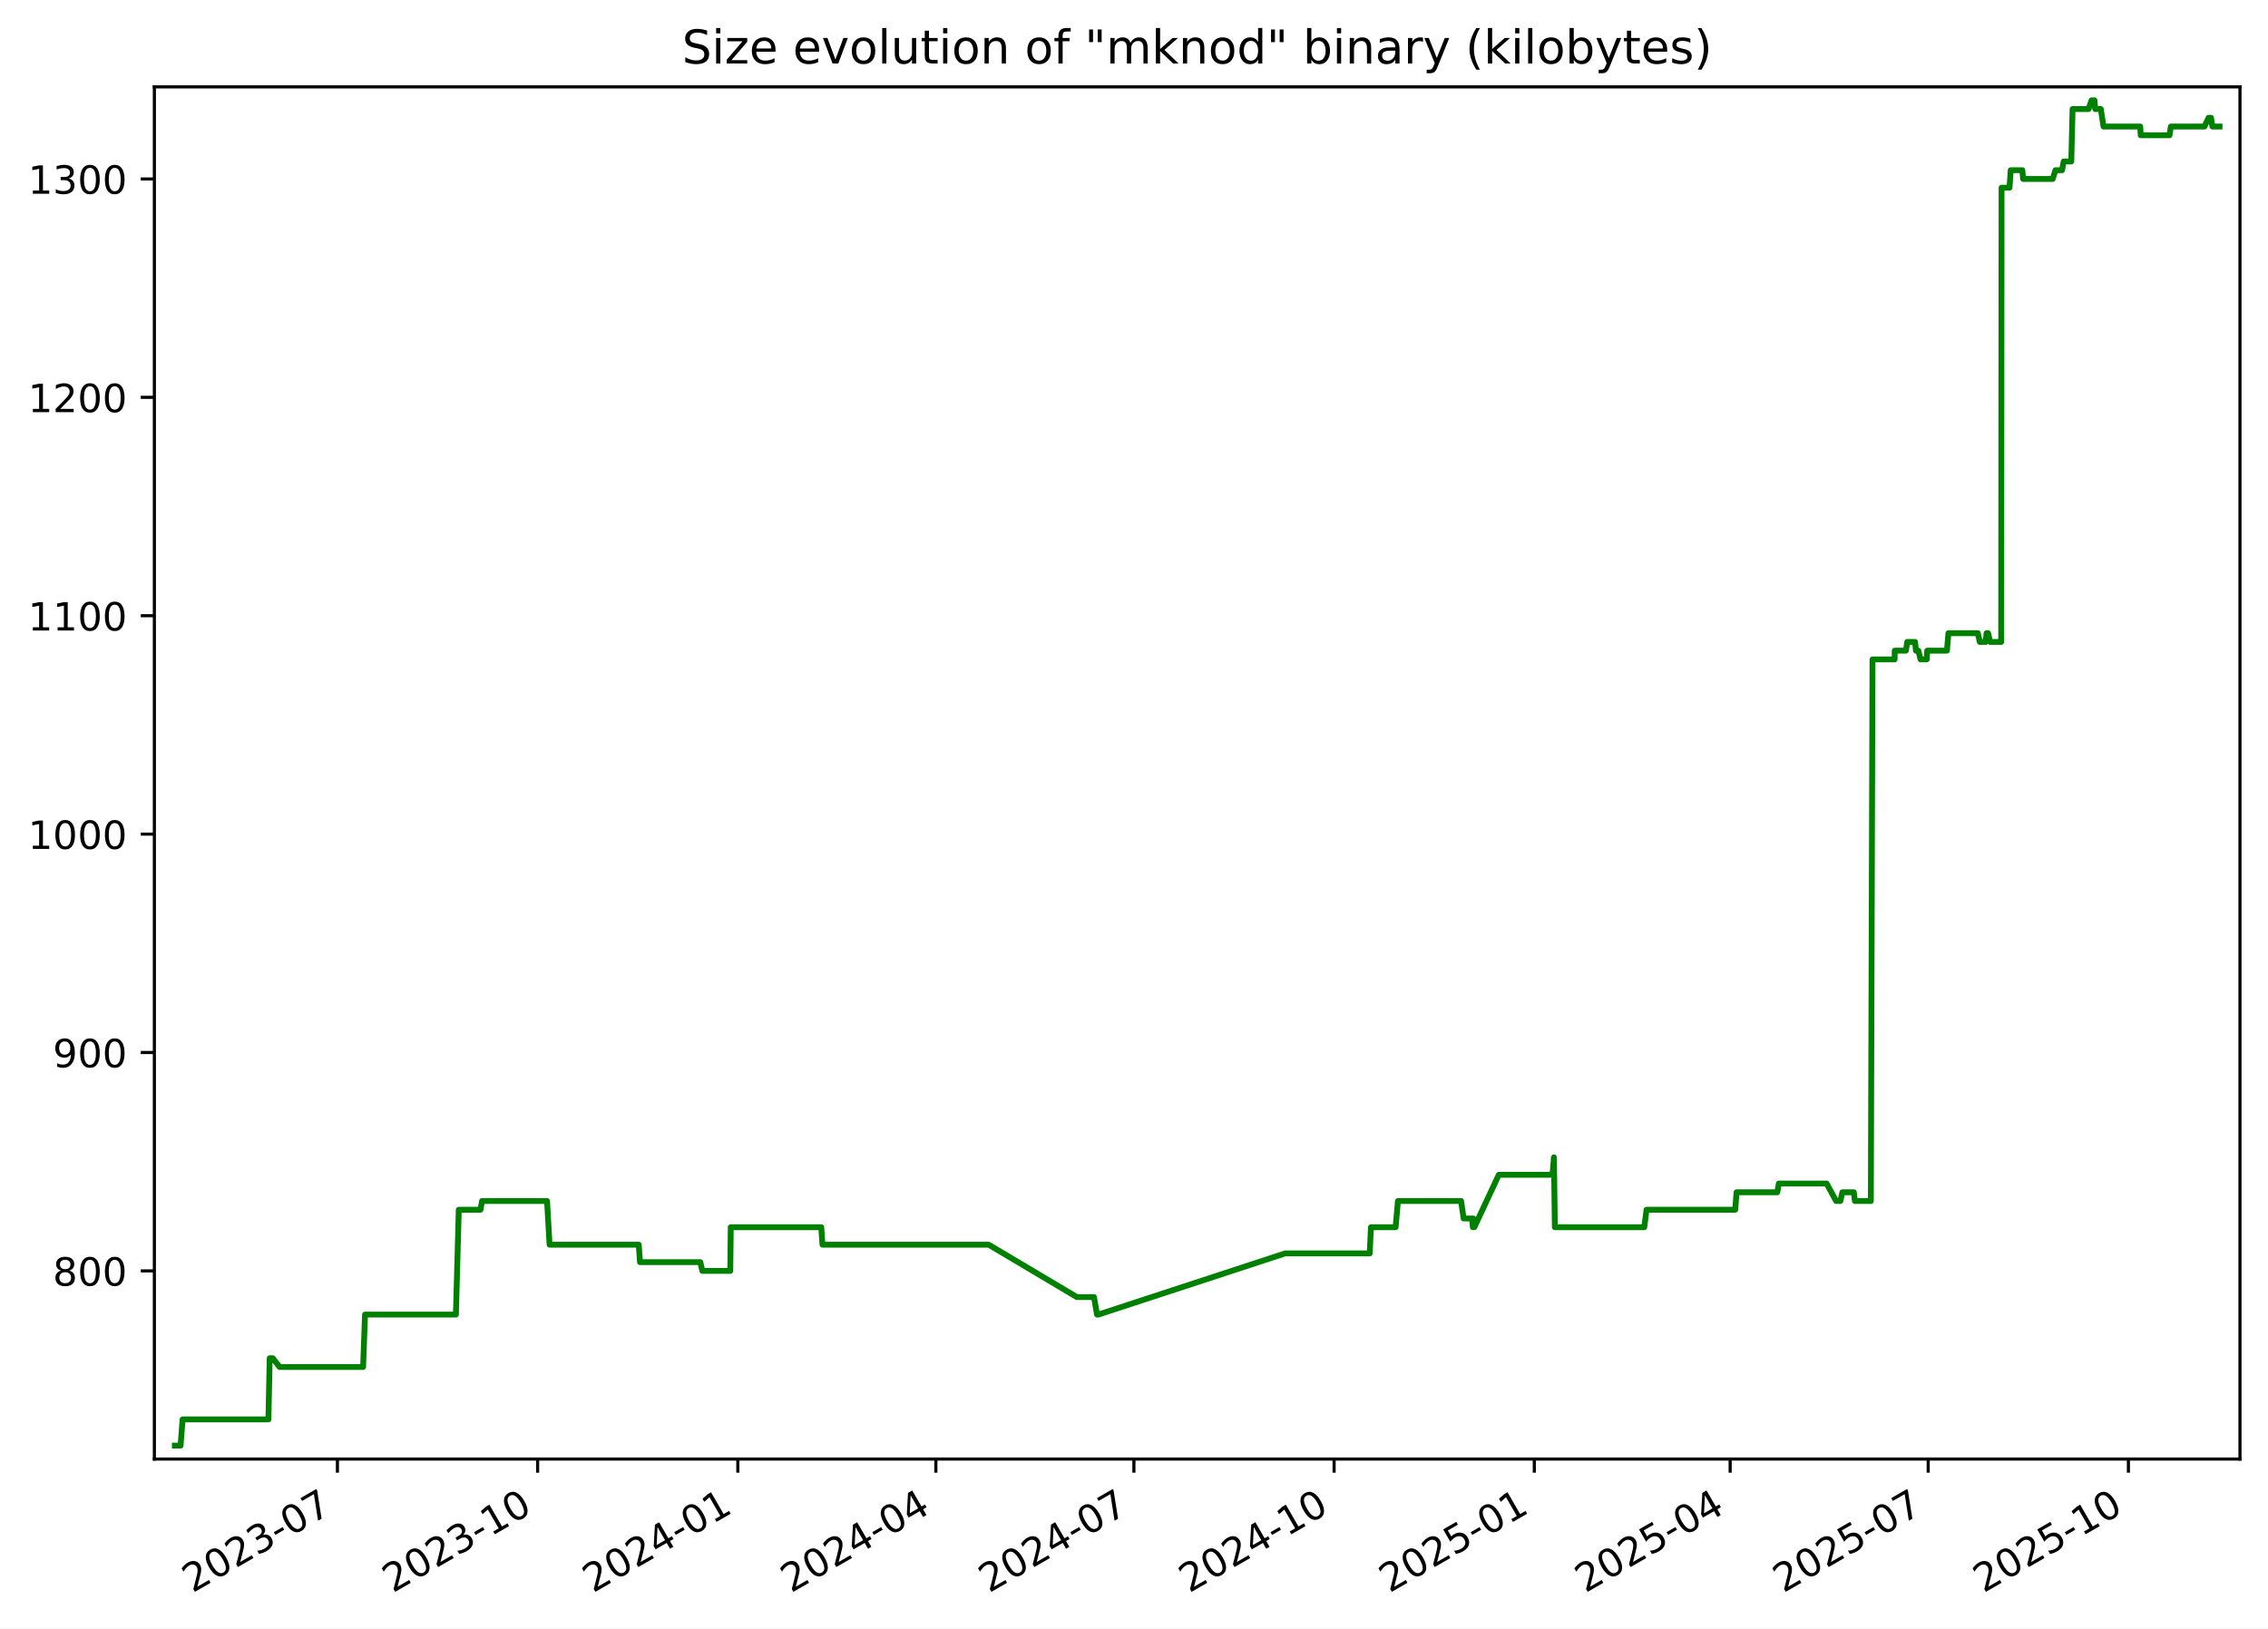
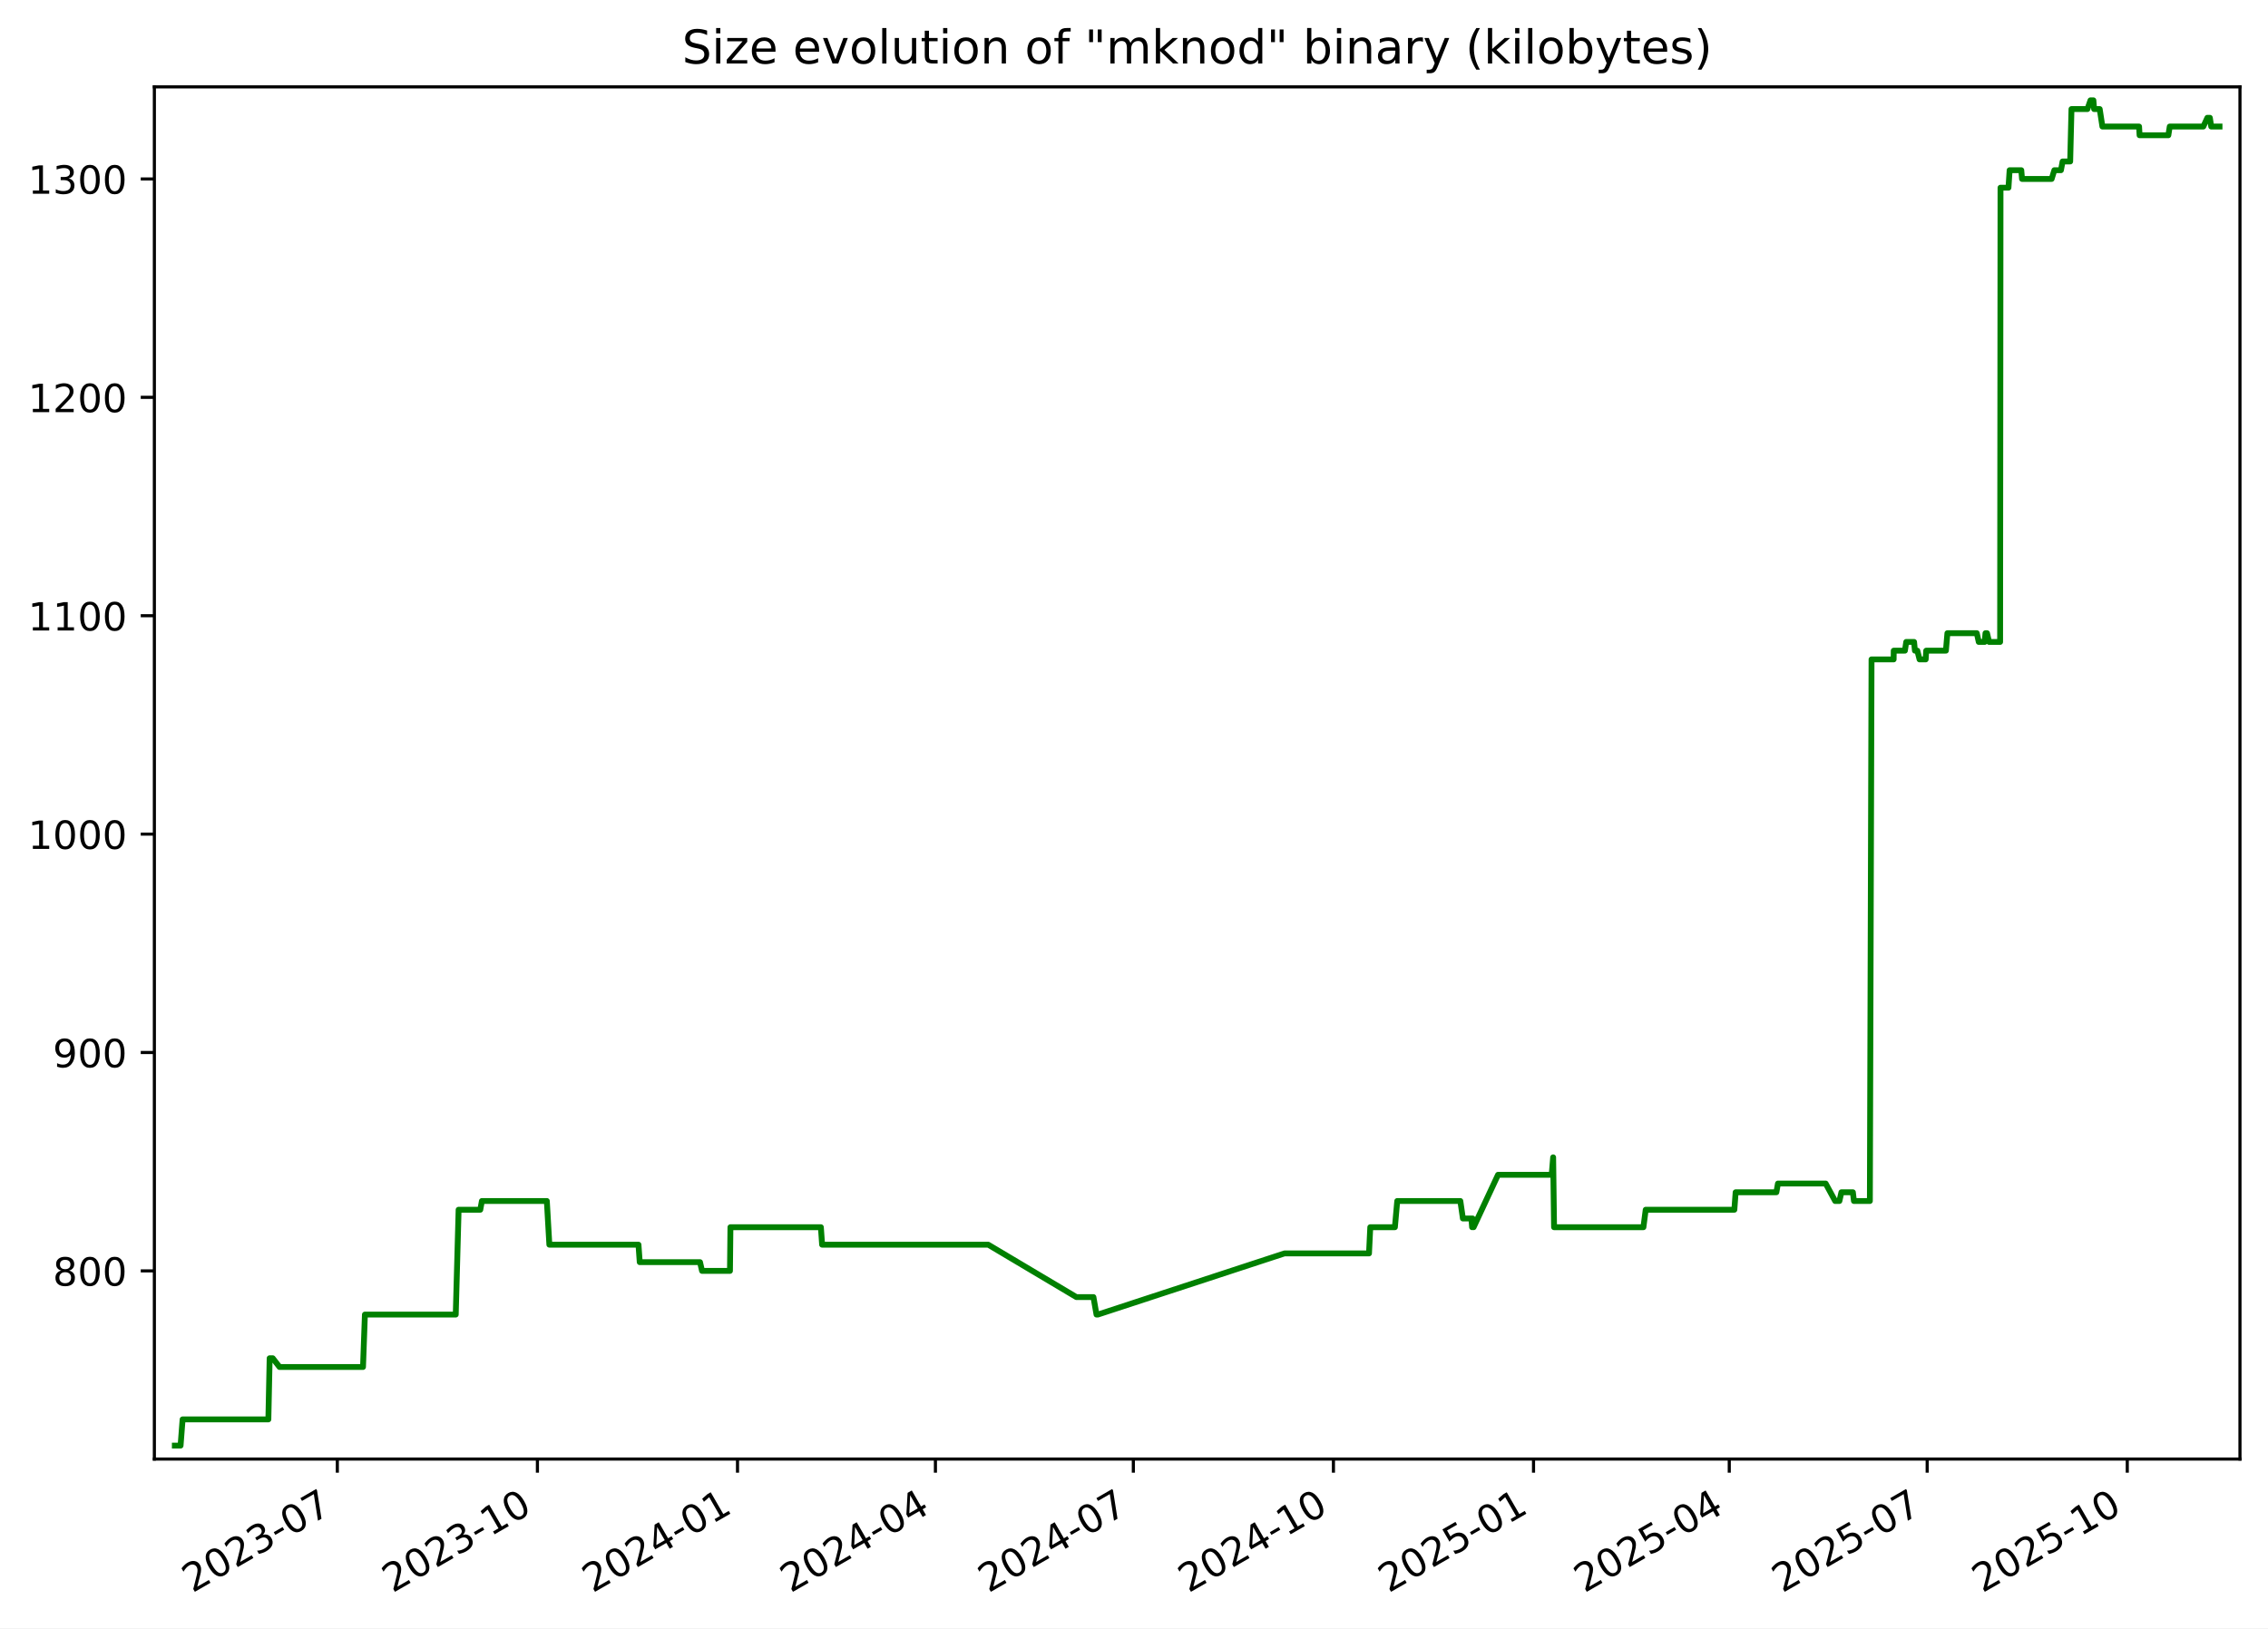
<svg xmlns="http://www.w3.org/2000/svg" xmlns:xlink="http://www.w3.org/1999/xlink" width="582.53pt" height="418.303pt" viewBox="0 0 582.53 418.303" version="1.1">
  <defs>
    <style type="text/css">*{stroke-linejoin: round; stroke-linecap: butt}</style>
  </defs>
  <g id="figure_1">
    <g id="patch_1">
      <path d="M -0 418.303  L 582.53 418.303  L 582.53 0  L -0 0  z " style="fill: #ffffff" />
    </g>
    <g id="axes_1">
      <g id="patch_2">
        <path d="M 39.65 374.83  L 575.33 374.83  L 575.33 22.318  L 39.65 22.318  z " style="fill: #ffffff" />
      </g>
      <g id="matplotlib.axis_1">
        <g id="xtick_1">
          <g id="line2d_1">
            <defs>
-               <path id="mb0de48430e" d="M 0 0  L 0 3.5  " style="stroke: #000000; stroke-width: 0.8" />
+               <path id="mf48a7e067b" d="M 0 0  L 0 3.5  " style="stroke: #000000; stroke-width: 0.8" />
            </defs>
            <g>
-               <use xlink:href="#mb0de48430e" x="86.666" y="374.83" style="stroke: #000000; stroke-width: 0.8" />
+               <use xlink:href="#mf48a7e067b" x="86.642" y="374.83" style="stroke: #000000; stroke-width: 0.8" />
            </g>
          </g>
          <g id="text_1">
-             <g transform="translate(49.44128 409.302) rotate(-30) scale(0.1 -0.1)">
+             <g transform="translate(49.41719 409.302) rotate(-30) scale(0.1 -0.1)">
              <defs>
                <path id="DejaVuSans-32" d="M 1228 531  L 3431 531  L 3431 0  L 469 0  L 469 531  Q 828 903 1448 1529  Q 2069 2156 2228 2338  Q 2531 2678 2651 2914  Q 2772 3150 2772 3378  Q 2772 3750 2511 3984  Q 2250 4219 1831 4219  Q 1534 4219 1204 4116  Q 875 4013 500 3803  L 500 4441  Q 881 4594 1212 4672  Q 1544 4750 1819 4750  Q 2544 4750 2975 4387  Q 3406 4025 3406 3419  Q 3406 3131 3298 2873  Q 3191 2616 2906 2266  Q 2828 2175 2409 1742  Q 1991 1309 1228 531  z " transform="scale(0.015625)" />
                <path id="DejaVuSans-30" d="M 2034 4250  Q 1547 4250 1301 3770  Q 1056 3291 1056 2328  Q 1056 1369 1301 889  Q 1547 409 2034 409  Q 2525 409 2770 889  Q 3016 1369 3016 2328  Q 3016 3291 2770 3770  Q 2525 4250 2034 4250  z M 2034 4750  Q 2819 4750 3233 4129  Q 3647 3509 3647 2328  Q 3647 1150 3233 529  Q 2819 -91 2034 -91  Q 1250 -91 836 529  Q 422 1150 422 2328  Q 422 3509 836 4129  Q 1250 4750 2034 4750  z " transform="scale(0.015625)" />
                <path id="DejaVuSans-33" d="M 2597 2516  Q 3050 2419 3304 2112  Q 3559 1806 3559 1356  Q 3559 666 3084 287  Q 2609 -91 1734 -91  Q 1441 -91 1130 -33  Q 819 25 488 141  L 488 750  Q 750 597 1062 519  Q 1375 441 1716 441  Q 2309 441 2620 675  Q 2931 909 2931 1356  Q 2931 1769 2642 2001  Q 2353 2234 1838 2234  L 1294 2234  L 1294 2753  L 1863 2753  Q 2328 2753 2575 2939  Q 2822 3125 2822 3475  Q 2822 3834 2567 4026  Q 2313 4219 1838 4219  Q 1578 4219 1281 4162  Q 984 4106 628 3988  L 628 4550  Q 988 4650 1302 4700  Q 1616 4750 1894 4750  Q 2613 4750 3031 4423  Q 3450 4097 3450 3541  Q 3450 3153 3228 2886  Q 3006 2619 2597 2516  z " transform="scale(0.015625)" />
                <path id="DejaVuSans-2d" d="M 313 2009  L 1997 2009  L 1997 1497  L 313 1497  L 313 2009  z " transform="scale(0.015625)" />
                <path id="DejaVuSans-37" d="M 525 4666  L 3525 4666  L 3525 4397  L 1831 0  L 1172 0  L 2766 4134  L 525 4134  L 525 4666  z " transform="scale(0.015625)" />
              </defs>
              <use xlink:href="#DejaVuSans-32" />
              <use xlink:href="#DejaVuSans-30" x="63.623" />
              <use xlink:href="#DejaVuSans-32" x="127.246" />
              <use xlink:href="#DejaVuSans-33" x="190.869" />
              <use xlink:href="#DejaVuSans-2d" x="254.492" />
              <use xlink:href="#DejaVuSans-30" x="290.576" />
              <use xlink:href="#DejaVuSans-37" x="354.199" />
            </g>
          </g>
        </g>
        <g id="xtick_2">
          <g id="line2d_2">
            <g>
-               <use xlink:href="#mb0de48430e" x="138.089" y="374.83" style="stroke: #000000; stroke-width: 0.8" />
+               <use xlink:href="#mf48a7e067b" x="138.035" y="374.83" style="stroke: #000000; stroke-width: 0.8" />
            </g>
          </g>
          <g id="text_2">
-             <g transform="translate(100.8638 409.302) rotate(-30) scale(0.1 -0.1)">
+             <g transform="translate(100.81 409.302) rotate(-30) scale(0.1 -0.1)">
              <defs>
                <path id="DejaVuSans-31" d="M 794 531  L 1825 531  L 1825 4091  L 703 3866  L 703 4441  L 1819 4666  L 2450 4666  L 2450 531  L 3481 531  L 3481 0  L 794 0  L 794 531  z " transform="scale(0.015625)" />
              </defs>
              <use xlink:href="#DejaVuSans-32" />
              <use xlink:href="#DejaVuSans-30" x="63.623" />
              <use xlink:href="#DejaVuSans-32" x="127.246" />
              <use xlink:href="#DejaVuSans-33" x="190.869" />
              <use xlink:href="#DejaVuSans-2d" x="254.492" />
              <use xlink:href="#DejaVuSans-31" x="290.576" />
              <use xlink:href="#DejaVuSans-30" x="354.199" />
            </g>
          </g>
        </g>
        <g id="xtick_3">
          <g id="line2d_3">
            <g>
-               <use xlink:href="#mb0de48430e" x="189.511" y="374.83" style="stroke: #000000; stroke-width: 0.8" />
+               <use xlink:href="#mf48a7e067b" x="189.428" y="374.83" style="stroke: #000000; stroke-width: 0.8" />
            </g>
          </g>
          <g id="text_3">
-             <g transform="translate(152.2863 409.302) rotate(-30) scale(0.1 -0.1)">
+             <g transform="translate(152.2029 409.302) rotate(-30) scale(0.1 -0.1)">
              <defs>
                <path id="DejaVuSans-34" d="M 2419 4116  L 825 1625  L 2419 1625  L 2419 4116  z M 2253 4666  L 3047 4666  L 3047 1625  L 3713 1625  L 3713 1100  L 3047 1100  L 3047 0  L 2419 0  L 2419 1100  L 313 1100  L 313 1709  L 2253 4666  z " transform="scale(0.015625)" />
              </defs>
              <use xlink:href="#DejaVuSans-32" />
              <use xlink:href="#DejaVuSans-30" x="63.623" />
              <use xlink:href="#DejaVuSans-32" x="127.246" />
              <use xlink:href="#DejaVuSans-34" x="190.869" />
              <use xlink:href="#DejaVuSans-2d" x="254.492" />
              <use xlink:href="#DejaVuSans-30" x="290.576" />
              <use xlink:href="#DejaVuSans-31" x="354.199" />
            </g>
          </g>
        </g>
        <g id="xtick_4">
          <g id="line2d_4">
            <g>
-               <use xlink:href="#mb0de48430e" x="240.375" y="374.83" style="stroke: #000000; stroke-width: 0.8" />
+               <use xlink:href="#mf48a7e067b" x="240.262" y="374.83" style="stroke: #000000; stroke-width: 0.8" />
            </g>
          </g>
          <g id="text_4">
-             <g transform="translate(203.1498 409.302) rotate(-30) scale(0.1 -0.1)">
+             <g transform="translate(203.0371 409.302) rotate(-30) scale(0.1 -0.1)">
              <use xlink:href="#DejaVuSans-32" />
              <use xlink:href="#DejaVuSans-30" x="63.623" />
              <use xlink:href="#DejaVuSans-32" x="127.246" />
              <use xlink:href="#DejaVuSans-34" x="190.869" />
              <use xlink:href="#DejaVuSans-2d" x="254.492" />
              <use xlink:href="#DejaVuSans-30" x="290.576" />
              <use xlink:href="#DejaVuSans-34" x="354.199" />
            </g>
          </g>
        </g>
        <g id="xtick_5">
          <g id="line2d_5">
            <g>
-               <use xlink:href="#mb0de48430e" x="291.238" y="374.83" style="stroke: #000000; stroke-width: 0.8" />
+               <use xlink:href="#mf48a7e067b" x="291.096" y="374.83" style="stroke: #000000; stroke-width: 0.8" />
            </g>
          </g>
          <g id="text_5">
-             <g transform="translate(254.0134 409.302) rotate(-30) scale(0.1 -0.1)">
+             <g transform="translate(253.8713 409.302) rotate(-30) scale(0.1 -0.1)">
              <use xlink:href="#DejaVuSans-32" />
              <use xlink:href="#DejaVuSans-30" x="63.623" />
              <use xlink:href="#DejaVuSans-32" x="127.246" />
              <use xlink:href="#DejaVuSans-34" x="190.869" />
              <use xlink:href="#DejaVuSans-2d" x="254.492" />
              <use xlink:href="#DejaVuSans-30" x="290.576" />
              <use xlink:href="#DejaVuSans-37" x="354.199" />
            </g>
          </g>
        </g>
        <g id="xtick_6">
          <g id="line2d_6">
            <g>
-               <use xlink:href="#mb0de48430e" x="342.661" y="374.83" style="stroke: #000000; stroke-width: 0.8" />
+               <use xlink:href="#mf48a7e067b" x="342.489" y="374.83" style="stroke: #000000; stroke-width: 0.8" />
            </g>
          </g>
          <g id="text_6">
-             <g transform="translate(305.4359 409.302) rotate(-30) scale(0.1 -0.1)">
+             <g transform="translate(305.2642 409.302) rotate(-30) scale(0.1 -0.1)">
              <use xlink:href="#DejaVuSans-32" />
              <use xlink:href="#DejaVuSans-30" x="63.623" />
              <use xlink:href="#DejaVuSans-32" x="127.246" />
              <use xlink:href="#DejaVuSans-34" x="190.869" />
              <use xlink:href="#DejaVuSans-2d" x="254.492" />
              <use xlink:href="#DejaVuSans-31" x="290.576" />
              <use xlink:href="#DejaVuSans-30" x="354.199" />
            </g>
          </g>
        </g>
        <g id="xtick_7">
          <g id="line2d_7">
            <g>
-               <use xlink:href="#mb0de48430e" x="394.083" y="374.83" style="stroke: #000000; stroke-width: 0.8" />
+               <use xlink:href="#mf48a7e067b" x="393.882" y="374.83" style="stroke: #000000; stroke-width: 0.8" />
            </g>
          </g>
          <g id="text_7">
-             <g transform="translate(356.8584 409.302) rotate(-30) scale(0.1 -0.1)">
+             <g transform="translate(356.657 409.302) rotate(-30) scale(0.1 -0.1)">
              <defs>
                <path id="DejaVuSans-35" d="M 691 4666  L 3169 4666  L 3169 4134  L 1269 4134  L 1269 2991  Q 1406 3038 1543 3061  Q 1681 3084 1819 3084  Q 2600 3084 3056 2656  Q 3513 2228 3513 1497  Q 3513 744 3044 326  Q 2575 -91 1722 -91  Q 1428 -91 1123 -41  Q 819 9 494 109  L 494 744  Q 775 591 1075 516  Q 1375 441 1709 441  Q 2250 441 2565 725  Q 2881 1009 2881 1497  Q 2881 1984 2565 2268  Q 2250 2553 1709 2553  Q 1456 2553 1204 2497  Q 953 2441 691 2322  L 691 4666  z " transform="scale(0.015625)" />
              </defs>
              <use xlink:href="#DejaVuSans-32" />
              <use xlink:href="#DejaVuSans-30" x="63.623" />
              <use xlink:href="#DejaVuSans-32" x="127.246" />
              <use xlink:href="#DejaVuSans-35" x="190.869" />
              <use xlink:href="#DejaVuSans-2d" x="254.492" />
              <use xlink:href="#DejaVuSans-30" x="290.576" />
              <use xlink:href="#DejaVuSans-31" x="354.199" />
            </g>
          </g>
        </g>
        <g id="xtick_8">
          <g id="line2d_8">
            <g>
-               <use xlink:href="#mb0de48430e" x="444.388" y="374.83" style="stroke: #000000; stroke-width: 0.8" />
+               <use xlink:href="#mf48a7e067b" x="444.157" y="374.83" style="stroke: #000000; stroke-width: 0.8" />
            </g>
          </g>
          <g id="text_8">
-             <g transform="translate(407.163 409.302) rotate(-30) scale(0.1 -0.1)">
+             <g transform="translate(406.9326 409.302) rotate(-30) scale(0.1 -0.1)">
              <use xlink:href="#DejaVuSans-32" />
              <use xlink:href="#DejaVuSans-30" x="63.623" />
              <use xlink:href="#DejaVuSans-32" x="127.246" />
              <use xlink:href="#DejaVuSans-35" x="190.869" />
              <use xlink:href="#DejaVuSans-2d" x="254.492" />
              <use xlink:href="#DejaVuSans-30" x="290.576" />
              <use xlink:href="#DejaVuSans-34" x="354.199" />
            </g>
          </g>
        </g>
        <g id="xtick_9">
          <g id="line2d_9">
            <g>
-               <use xlink:href="#mb0de48430e" x="495.251" y="374.83" style="stroke: #000000; stroke-width: 0.8" />
+               <use xlink:href="#mf48a7e067b" x="494.992" y="374.83" style="stroke: #000000; stroke-width: 0.8" />
            </g>
          </g>
          <g id="text_9">
-             <g transform="translate(458.0266 409.302) rotate(-30) scale(0.1 -0.1)">
+             <g transform="translate(457.7669 409.302) rotate(-30) scale(0.1 -0.1)">
              <use xlink:href="#DejaVuSans-32" />
              <use xlink:href="#DejaVuSans-30" x="63.623" />
              <use xlink:href="#DejaVuSans-32" x="127.246" />
              <use xlink:href="#DejaVuSans-35" x="190.869" />
              <use xlink:href="#DejaVuSans-2d" x="254.492" />
              <use xlink:href="#DejaVuSans-30" x="290.576" />
              <use xlink:href="#DejaVuSans-37" x="354.199" />
            </g>
          </g>
        </g>
        <g id="xtick_10">
          <g id="line2d_10">
            <g>
-               <use xlink:href="#mb0de48430e" x="546.674" y="374.83" style="stroke: #000000; stroke-width: 0.8" />
+               <use xlink:href="#mf48a7e067b" x="546.385" y="374.83" style="stroke: #000000; stroke-width: 0.8" />
            </g>
          </g>
          <g id="text_10">
-             <g transform="translate(509.4491 409.302) rotate(-30) scale(0.1 -0.1)">
+             <g transform="translate(509.1597 409.302) rotate(-30) scale(0.1 -0.1)">
              <use xlink:href="#DejaVuSans-32" />
              <use xlink:href="#DejaVuSans-30" x="63.623" />
              <use xlink:href="#DejaVuSans-32" x="127.246" />
              <use xlink:href="#DejaVuSans-35" x="190.869" />
              <use xlink:href="#DejaVuSans-2d" x="254.492" />
              <use xlink:href="#DejaVuSans-31" x="290.576" />
              <use xlink:href="#DejaVuSans-30" x="354.199" />
            </g>
          </g>
        </g>
      </g>
      <g id="matplotlib.axis_2">
        <g id="ytick_1">
          <g id="line2d_11">
            <defs>
-               <path id="ma54934d3ff" d="M 0 0  L -3.5 0  " style="stroke: #000000; stroke-width: 0.8" />
+               <path id="m30c0e92d43" d="M 0 0  L -3.5 0  " style="stroke: #000000; stroke-width: 0.8" />
            </defs>
            <g>
-               <use xlink:href="#ma54934d3ff" x="39.65" y="326.491" style="stroke: #000000; stroke-width: 0.8" />
+               <use xlink:href="#m30c0e92d43" x="39.65" y="326.491" style="stroke: #000000; stroke-width: 0.8" />
            </g>
          </g>
          <g id="text_11">
            <g transform="translate(13.5625 330.2902) scale(0.1 -0.1)">
              <defs>
                <path id="DejaVuSans-38" d="M 2034 2216  Q 1584 2216 1326 1975  Q 1069 1734 1069 1313  Q 1069 891 1326 650  Q 1584 409 2034 409  Q 2484 409 2743 651  Q 3003 894 3003 1313  Q 3003 1734 2745 1975  Q 2488 2216 2034 2216  z M 1403 2484  Q 997 2584 770 2862  Q 544 3141 544 3541  Q 544 4100 942 4425  Q 1341 4750 2034 4750  Q 2731 4750 3128 4425  Q 3525 4100 3525 3541  Q 3525 3141 3298 2862  Q 3072 2584 2669 2484  Q 3125 2378 3379 2068  Q 3634 1759 3634 1313  Q 3634 634 3220 271  Q 2806 -91 2034 -91  Q 1263 -91 848 271  Q 434 634 434 1313  Q 434 1759 690 2068  Q 947 2378 1403 2484  z M 1172 3481  Q 1172 3119 1398 2916  Q 1625 2713 2034 2713  Q 2441 2713 2670 2916  Q 2900 3119 2900 3481  Q 2900 3844 2670 4047  Q 2441 4250 2034 4250  Q 1625 4250 1398 4047  Q 1172 3844 1172 3481  z " transform="scale(0.015625)" />
              </defs>
              <use xlink:href="#DejaVuSans-38" />
              <use xlink:href="#DejaVuSans-30" x="63.623" />
              <use xlink:href="#DejaVuSans-30" x="127.246" />
            </g>
          </g>
        </g>
        <g id="ytick_2">
          <g id="line2d_12">
            <g>
-               <use xlink:href="#ma54934d3ff" x="39.65" y="270.387" style="stroke: #000000; stroke-width: 0.8" />
+               <use xlink:href="#m30c0e92d43" x="39.65" y="270.387" style="stroke: #000000; stroke-width: 0.8" />
            </g>
          </g>
          <g id="text_12">
            <g transform="translate(13.5625 274.1863) scale(0.1 -0.1)">
              <defs>
                <path id="DejaVuSans-39" d="M 703 97  L 703 672  Q 941 559 1184 500  Q 1428 441 1663 441  Q 2288 441 2617 861  Q 2947 1281 2994 2138  Q 2813 1869 2534 1725  Q 2256 1581 1919 1581  Q 1219 1581 811 2004  Q 403 2428 403 3163  Q 403 3881 828 4315  Q 1253 4750 1959 4750  Q 2769 4750 3195 4129  Q 3622 3509 3622 2328  Q 3622 1225 3098 567  Q 2575 -91 1691 -91  Q 1453 -91 1209 -44  Q 966 3 703 97  z M 1959 2075  Q 2384 2075 2632 2365  Q 2881 2656 2881 3163  Q 2881 3666 2632 3958  Q 2384 4250 1959 4250  Q 1534 4250 1286 3958  Q 1038 3666 1038 3163  Q 1038 2656 1286 2365  Q 1534 2075 1959 2075  z " transform="scale(0.015625)" />
              </defs>
              <use xlink:href="#DejaVuSans-39" />
              <use xlink:href="#DejaVuSans-30" x="63.623" />
              <use xlink:href="#DejaVuSans-30" x="127.246" />
            </g>
          </g>
        </g>
        <g id="ytick_3">
          <g id="line2d_13">
            <g>
-               <use xlink:href="#ma54934d3ff" x="39.65" y="214.283" style="stroke: #000000; stroke-width: 0.8" />
+               <use xlink:href="#m30c0e92d43" x="39.65" y="214.283" style="stroke: #000000; stroke-width: 0.8" />
            </g>
          </g>
          <g id="text_13">
            <g transform="translate(7.2 218.0824) scale(0.1 -0.1)">
              <use xlink:href="#DejaVuSans-31" />
              <use xlink:href="#DejaVuSans-30" x="63.623" />
              <use xlink:href="#DejaVuSans-30" x="127.246" />
              <use xlink:href="#DejaVuSans-30" x="190.869" />
            </g>
          </g>
        </g>
        <g id="ytick_4">
          <g id="line2d_14">
            <g>
-               <use xlink:href="#ma54934d3ff" x="39.65" y="158.179" style="stroke: #000000; stroke-width: 0.8" />
+               <use xlink:href="#m30c0e92d43" x="39.65" y="158.179" style="stroke: #000000; stroke-width: 0.8" />
            </g>
          </g>
          <g id="text_14">
            <g transform="translate(7.2 161.9785) scale(0.1 -0.1)">
              <use xlink:href="#DejaVuSans-31" />
              <use xlink:href="#DejaVuSans-31" x="63.623" />
              <use xlink:href="#DejaVuSans-30" x="127.246" />
              <use xlink:href="#DejaVuSans-30" x="190.869" />
            </g>
          </g>
        </g>
        <g id="ytick_5">
          <g id="line2d_15">
            <g>
-               <use xlink:href="#ma54934d3ff" x="39.65" y="102.075" style="stroke: #000000; stroke-width: 0.8" />
+               <use xlink:href="#m30c0e92d43" x="39.65" y="102.075" style="stroke: #000000; stroke-width: 0.8" />
            </g>
          </g>
          <g id="text_15">
            <g transform="translate(7.2 105.8746) scale(0.1 -0.1)">
              <use xlink:href="#DejaVuSans-31" />
              <use xlink:href="#DejaVuSans-32" x="63.623" />
              <use xlink:href="#DejaVuSans-30" x="127.246" />
              <use xlink:href="#DejaVuSans-30" x="190.869" />
            </g>
          </g>
        </g>
        <g id="ytick_6">
          <g id="line2d_16">
            <g>
-               <use xlink:href="#ma54934d3ff" x="39.65" y="45.972" style="stroke: #000000; stroke-width: 0.8" />
+               <use xlink:href="#m30c0e92d43" x="39.65" y="45.972" style="stroke: #000000; stroke-width: 0.8" />
            </g>
          </g>
          <g id="text_16">
            <g transform="translate(7.2 49.77075) scale(0.1 -0.1)">
              <use xlink:href="#DejaVuSans-31" />
              <use xlink:href="#DejaVuSans-33" x="63.623" />
              <use xlink:href="#DejaVuSans-30" x="127.246" />
              <use xlink:href="#DejaVuSans-30" x="190.869" />
            </g>
          </g>
        </g>
      </g>
      <g id="line2d_17">
-         <path d="M 44.902 371.374  L 46.381 371.374  L 46.899 364.642  L 68.944 364.642  L 69.271 348.933  L 70.07 348.933  L 71.812 351.177  L 93.267 351.177  L 93.754 337.712  L 117.099 337.712  L 117.836 310.782  L 123.405 310.782  L 123.816 308.538  L 140.509 308.538  L 141.157 319.759  L 164.062 319.759  L 164.382 324.247  L 179.876 324.247  L 180.394 326.491  L 187.571 326.491  L 187.692 315.27  L 210.938 315.27  L 211.252 319.759  L 253.946 319.759  L 276.6 333.223  L 280.985 333.223  L 281.772 337.712  L 282.112 337.712  L 330.076 322.003  L 351.803 322.003  L 352.128 315.27  L 358.456 315.27  L 359.06 308.538  L 375.276 308.538  L 375.932 313.026  L 378.115 313.026  L 378.293 315.27  L 378.416 313.026  L 378.684 315.27  L 384.962 301.805  L 398.753 301.805  L 399.126 297.317  L 399.361 315.27  L 422.325 315.27  L 422.913 310.782  L 445.695 310.782  L 446.024 306.294  L 456.493 306.294  L 456.901 304.049  L 469.162 304.049  L 471.604 308.538  L 472.693 308.538  L 473.207 306.294  L 476.157 306.294  L 476.426 308.538  L 480.524 308.538  L 480.948 169.4  L 486.632 169.4  L 486.657 167.156  L 489.528 167.156  L 489.867 164.912  L 491.883 164.912  L 492.099 167.156  L 492.72 167.156  L 493.291 169.4  L 494.867 169.4  L 494.998 167.156  L 500.065 167.156  L 500.449 162.668  L 508.002 162.668  L 508.503 164.912  L 510.034 164.912  L 510.235 162.668  L 510.63 162.668  L 511.158 164.912  L 513.997 164.912  L 514.097 48.216  L 516.143 48.216  L 516.438 43.727  L 519.437 43.727  L 519.628 45.972  L 527.236 45.972  L 527.933 43.727  L 529.628 43.727  L 530.051 41.483  L 532.003 41.483  L 532.335 28.018  L 536.436 28.018  L 537.217 25.774  L 537.967 25.774  L 538.152 28.018  L 539.589 28.018  L 540.282 32.507  L 549.707 32.507  L 549.838 34.751  L 557.228 34.751  L 557.59 32.507  L 566.217 32.507  L 567.256 30.262  L 567.9 30.262  L 568.25 32.507  L 570.078 32.507  L 570.078 32.507  " clip-path="url(#p3c3d0e8f67)" style="fill: none; stroke: #008000; stroke-width: 1.5; stroke-linecap: square" />
+         <path d="M 44.902 371.374  L 46.381 371.374  L 46.898 364.642  L 68.93 364.642  L 69.257 348.933  L 70.055 348.933  L 71.796 351.177  L 93.239 351.177  L 93.725 337.712  L 117.058 337.712  L 117.793 310.782  L 123.36 310.782  L 123.77 308.538  L 140.454 308.538  L 141.102 319.759  L 163.993 319.759  L 164.313 324.247  L 179.798 324.247  L 180.316 326.491  L 187.489 326.491  L 187.61 315.27  L 210.842 315.27  L 211.156 319.759  L 253.826 319.759  L 276.467 333.223  L 280.849 333.223  L 281.635 337.712  L 281.976 337.712  L 329.912 322.003  L 351.626 322.003  L 351.951 315.27  L 358.275 315.27  L 358.879 308.538  L 375.085 308.538  L 375.741 313.026  L 377.923 313.026  L 378.101 315.27  L 378.223 313.026  L 378.492 315.27  L 384.766 301.805  L 398.549 301.805  L 398.922 297.317  L 399.156 315.27  L 422.108 315.27  L 422.695 310.782  L 445.464 310.782  L 445.793 306.294  L 456.256 306.294  L 456.663 304.049  L 468.917 304.049  L 471.358 308.538  L 472.446 308.538  L 472.96 306.294  L 475.909 306.294  L 476.177 308.538  L 480.272 308.538  L 480.697 169.4  L 486.377 169.4  L 486.402 167.156  L 489.272 167.156  L 489.611 164.912  L 491.625 164.912  L 491.841 167.156  L 492.462 167.156  L 493.033 169.4  L 494.607 169.4  L 494.739 167.156  L 499.802 167.156  L 500.186 162.668  L 507.735 162.668  L 508.235 164.912  L 509.765 164.912  L 509.967 162.668  L 510.361 162.668  L 510.889 164.912  L 513.726 164.912  L 513.826 48.216  L 515.871 48.216  L 516.166 43.727  L 519.163 43.727  L 519.354 45.972  L 526.958 45.972  L 527.655 43.727  L 529.349 43.727  L 529.771 41.483  L 531.722 41.483  L 532.054 28.018  L 536.153 28.018  L 536.933 25.774  L 537.683 25.774  L 537.868 28.018  L 539.304 28.018  L 539.997 32.507  L 549.416 32.507  L 549.547 34.751  L 556.933 34.751  L 557.295 32.507  L 565.916 32.507  L 566.954 30.262  L 567.598 30.262  L 567.948 32.507  L 570.078 32.507  L 570.078 32.507  " clip-path="url(#p86bc83fee1)" style="fill: none; stroke: #008000; stroke-width: 1.5; stroke-linecap: square" />
      </g>
      <g id="patch_3">
        <path d="M 39.65 374.83  L 39.65 22.318  " style="fill: none; stroke: #000000; stroke-width: 0.8; stroke-linejoin: miter; stroke-linecap: square" />
      </g>
      <g id="patch_4">
        <path d="M 575.33 374.83  L 575.33 22.318  " style="fill: none; stroke: #000000; stroke-width: 0.8; stroke-linejoin: miter; stroke-linecap: square" />
      </g>
      <g id="patch_5">
        <path d="M 39.65 374.83  L 575.33 374.83  " style="fill: none; stroke: #000000; stroke-width: 0.8; stroke-linejoin: miter; stroke-linecap: square" />
      </g>
      <g id="patch_6">
        <path d="M 39.65 22.318  L 575.33 22.318  " style="fill: none; stroke: #000000; stroke-width: 0.8; stroke-linejoin: miter; stroke-linecap: square" />
      </g>
      <g id="text_17">
        <g transform="translate(175.1928 16.31812) scale(0.12 -0.12)">
          <defs>
            <path id="DejaVuSans-53" d="M 3425 4513  L 3425 3897  Q 3066 4069 2747 4153  Q 2428 4238 2131 4238  Q 1616 4238 1336 4038  Q 1056 3838 1056 3469  Q 1056 3159 1242 3001  Q 1428 2844 1947 2747  L 2328 2669  Q 3034 2534 3370 2195  Q 3706 1856 3706 1288  Q 3706 609 3251 259  Q 2797 -91 1919 -91  Q 1588 -91 1214 -16  Q 841 59 441 206  L 441 856  Q 825 641 1194 531  Q 1563 422 1919 422  Q 2459 422 2753 634  Q 3047 847 3047 1241  Q 3047 1584 2836 1778  Q 2625 1972 2144 2069  L 1759 2144  Q 1053 2284 737 2584  Q 422 2884 422 3419  Q 422 4038 858 4394  Q 1294 4750 2059 4750  Q 2388 4750 2728 4690  Q 3069 4631 3425 4513  z " transform="scale(0.015625)" />
            <path id="DejaVuSans-69" d="M 603 3500  L 1178 3500  L 1178 0  L 603 0  L 603 3500  z M 603 4863  L 1178 4863  L 1178 4134  L 603 4134  L 603 4863  z " transform="scale(0.015625)" />
            <path id="DejaVuSans-7a" d="M 353 3500  L 3084 3500  L 3084 2975  L 922 459  L 3084 459  L 3084 0  L 275 0  L 275 525  L 2438 3041  L 353 3041  L 353 3500  z " transform="scale(0.015625)" />
            <path id="DejaVuSans-65" d="M 3597 1894  L 3597 1613  L 953 1613  Q 991 1019 1311 708  Q 1631 397 2203 397  Q 2534 397 2845 478  Q 3156 559 3463 722  L 3463 178  Q 3153 47 2828 -22  Q 2503 -91 2169 -91  Q 1331 -91 842 396  Q 353 884 353 1716  Q 353 2575 817 3079  Q 1281 3584 2069 3584  Q 2775 3584 3186 3129  Q 3597 2675 3597 1894  z M 3022 2063  Q 3016 2534 2758 2815  Q 2500 3097 2075 3097  Q 1594 3097 1305 2825  Q 1016 2553 972 2059  L 3022 2063  z " transform="scale(0.015625)" />
            <path id="DejaVuSans-20" transform="scale(0.015625)" />
            <path id="DejaVuSans-76" d="M 191 3500  L 800 3500  L 1894 563  L 2988 3500  L 3597 3500  L 2284 0  L 1503 0  L 191 3500  z " transform="scale(0.015625)" />
            <path id="DejaVuSans-6f" d="M 1959 3097  Q 1497 3097 1228 2736  Q 959 2375 959 1747  Q 959 1119 1226 758  Q 1494 397 1959 397  Q 2419 397 2687 759  Q 2956 1122 2956 1747  Q 2956 2369 2687 2733  Q 2419 3097 1959 3097  z M 1959 3584  Q 2709 3584 3137 3096  Q 3566 2609 3566 1747  Q 3566 888 3137 398  Q 2709 -91 1959 -91  Q 1206 -91 779 398  Q 353 888 353 1747  Q 353 2609 779 3096  Q 1206 3584 1959 3584  z " transform="scale(0.015625)" />
            <path id="DejaVuSans-6c" d="M 603 4863  L 1178 4863  L 1178 0  L 603 0  L 603 4863  z " transform="scale(0.015625)" />
            <path id="DejaVuSans-75" d="M 544 1381  L 544 3500  L 1119 3500  L 1119 1403  Q 1119 906 1312 657  Q 1506 409 1894 409  Q 2359 409 2629 706  Q 2900 1003 2900 1516  L 2900 3500  L 3475 3500  L 3475 0  L 2900 0  L 2900 538  Q 2691 219 2414 64  Q 2138 -91 1772 -91  Q 1169 -91 856 284  Q 544 659 544 1381  z M 1991 3584  L 1991 3584  z " transform="scale(0.015625)" />
            <path id="DejaVuSans-74" d="M 1172 4494  L 1172 3500  L 2356 3500  L 2356 3053  L 1172 3053  L 1172 1153  Q 1172 725 1289 603  Q 1406 481 1766 481  L 2356 481  L 2356 0  L 1766 0  Q 1100 0 847 248  Q 594 497 594 1153  L 594 3053  L 172 3053  L 172 3500  L 594 3500  L 594 4494  L 1172 4494  z " transform="scale(0.015625)" />
            <path id="DejaVuSans-6e" d="M 3513 2113  L 3513 0  L 2938 0  L 2938 2094  Q 2938 2591 2744 2837  Q 2550 3084 2163 3084  Q 1697 3084 1428 2787  Q 1159 2491 1159 1978  L 1159 0  L 581 0  L 581 3500  L 1159 3500  L 1159 2956  Q 1366 3272 1645 3428  Q 1925 3584 2291 3584  Q 2894 3584 3203 3211  Q 3513 2838 3513 2113  z " transform="scale(0.015625)" />
            <path id="DejaVuSans-66" d="M 2375 4863  L 2375 4384  L 1825 4384  Q 1516 4384 1395 4259  Q 1275 4134 1275 3809  L 1275 3500  L 2222 3500  L 2222 3053  L 1275 3053  L 1275 0  L 697 0  L 697 3053  L 147 3053  L 147 3500  L 697 3500  L 697 3744  Q 697 4328 969 4595  Q 1241 4863 1831 4863  L 2375 4863  z " transform="scale(0.015625)" />
            <path id="DejaVuSans-22" d="M 1147 4666  L 1147 2931  L 616 2931  L 616 4666  L 1147 4666  z M 2328 4666  L 2328 2931  L 1797 2931  L 1797 4666  L 2328 4666  z " transform="scale(0.015625)" />
            <path id="DejaVuSans-6d" d="M 3328 2828  Q 3544 3216 3844 3400  Q 4144 3584 4550 3584  Q 5097 3584 5394 3201  Q 5691 2819 5691 2113  L 5691 0  L 5113 0  L 5113 2094  Q 5113 2597 4934 2840  Q 4756 3084 4391 3084  Q 3944 3084 3684 2787  Q 3425 2491 3425 1978  L 3425 0  L 2847 0  L 2847 2094  Q 2847 2600 2669 2842  Q 2491 3084 2119 3084  Q 1678 3084 1418 2786  Q 1159 2488 1159 1978  L 1159 0  L 581 0  L 581 3500  L 1159 3500  L 1159 2956  Q 1356 3278 1631 3431  Q 1906 3584 2284 3584  Q 2666 3584 2933 3390  Q 3200 3197 3328 2828  z " transform="scale(0.015625)" />
            <path id="DejaVuSans-6b" d="M 581 4863  L 1159 4863  L 1159 1991  L 2875 3500  L 3609 3500  L 1753 1863  L 3688 0  L 2938 0  L 1159 1709  L 1159 0  L 581 0  L 581 4863  z " transform="scale(0.015625)" />
            <path id="DejaVuSans-64" d="M 2906 2969  L 2906 4863  L 3481 4863  L 3481 0  L 2906 0  L 2906 525  Q 2725 213 2448 61  Q 2172 -91 1784 -91  Q 1150 -91 751 415  Q 353 922 353 1747  Q 353 2572 751 3078  Q 1150 3584 1784 3584  Q 2172 3584 2448 3432  Q 2725 3281 2906 2969  z M 947 1747  Q 947 1113 1208 752  Q 1469 391 1925 391  Q 2381 391 2643 752  Q 2906 1113 2906 1747  Q 2906 2381 2643 2742  Q 2381 3103 1925 3103  Q 1469 3103 1208 2742  Q 947 2381 947 1747  z " transform="scale(0.015625)" />
            <path id="DejaVuSans-62" d="M 3116 1747  Q 3116 2381 2855 2742  Q 2594 3103 2138 3103  Q 1681 3103 1420 2742  Q 1159 2381 1159 1747  Q 1159 1113 1420 752  Q 1681 391 2138 391  Q 2594 391 2855 752  Q 3116 1113 3116 1747  z M 1159 2969  Q 1341 3281 1617 3432  Q 1894 3584 2278 3584  Q 2916 3584 3314 3078  Q 3713 2572 3713 1747  Q 3713 922 3314 415  Q 2916 -91 2278 -91  Q 1894 -91 1617 61  Q 1341 213 1159 525  L 1159 0  L 581 0  L 581 4863  L 1159 4863  L 1159 2969  z " transform="scale(0.015625)" />
            <path id="DejaVuSans-61" d="M 2194 1759  Q 1497 1759 1228 1600  Q 959 1441 959 1056  Q 959 750 1161 570  Q 1363 391 1709 391  Q 2188 391 2477 730  Q 2766 1069 2766 1631  L 2766 1759  L 2194 1759  z M 3341 1997  L 3341 0  L 2766 0  L 2766 531  Q 2569 213 2275 61  Q 1981 -91 1556 -91  Q 1019 -91 701 211  Q 384 513 384 1019  Q 384 1609 779 1909  Q 1175 2209 1959 2209  L 2766 2209  L 2766 2266  Q 2766 2663 2505 2880  Q 2244 3097 1772 3097  Q 1472 3097 1187 3025  Q 903 2953 641 2809  L 641 3341  Q 956 3463 1253 3523  Q 1550 3584 1831 3584  Q 2591 3584 2966 3190  Q 3341 2797 3341 1997  z " transform="scale(0.015625)" />
            <path id="DejaVuSans-72" d="M 2631 2963  Q 2534 3019 2420 3045  Q 2306 3072 2169 3072  Q 1681 3072 1420 2755  Q 1159 2438 1159 1844  L 1159 0  L 581 0  L 581 3500  L 1159 3500  L 1159 2956  Q 1341 3275 1631 3429  Q 1922 3584 2338 3584  Q 2397 3584 2469 3576  Q 2541 3569 2628 3553  L 2631 2963  z " transform="scale(0.015625)" />
            <path id="DejaVuSans-79" d="M 2059 -325  Q 1816 -950 1584 -1140  Q 1353 -1331 966 -1331  L 506 -1331  L 506 -850  L 844 -850  Q 1081 -850 1212 -737  Q 1344 -625 1503 -206  L 1606 56  L 191 3500  L 800 3500  L 1894 763  L 2988 3500  L 3597 3500  L 2059 -325  z " transform="scale(0.015625)" />
            <path id="DejaVuSans-28" d="M 1984 4856  Q 1566 4138 1362 3434  Q 1159 2731 1159 2009  Q 1159 1288 1364 580  Q 1569 -128 1984 -844  L 1484 -844  Q 1016 -109 783 600  Q 550 1309 550 2009  Q 550 2706 781 3412  Q 1013 4119 1484 4856  L 1984 4856  z " transform="scale(0.015625)" />
            <path id="DejaVuSans-73" d="M 2834 3397  L 2834 2853  Q 2591 2978 2328 3040  Q 2066 3103 1784 3103  Q 1356 3103 1142 2972  Q 928 2841 928 2578  Q 928 2378 1081 2264  Q 1234 2150 1697 2047  L 1894 2003  Q 2506 1872 2764 1633  Q 3022 1394 3022 966  Q 3022 478 2636 193  Q 2250 -91 1575 -91  Q 1294 -91 989 -36  Q 684 19 347 128  L 347 722  Q 666 556 975 473  Q 1284 391 1588 391  Q 1994 391 2212 530  Q 2431 669 2431 922  Q 2431 1156 2273 1281  Q 2116 1406 1581 1522  L 1381 1569  Q 847 1681 609 1914  Q 372 2147 372 2553  Q 372 3047 722 3315  Q 1072 3584 1716 3584  Q 2034 3584 2315 3537  Q 2597 3491 2834 3397  z " transform="scale(0.015625)" />
            <path id="DejaVuSans-29" d="M 513 4856  L 1013 4856  Q 1481 4119 1714 3412  Q 1947 2706 1947 2009  Q 1947 1309 1714 600  Q 1481 -109 1013 -844  L 513 -844  Q 928 -128 1133 580  Q 1338 1288 1338 2009  Q 1338 2731 1133 3434  Q 928 4138 513 4856  z " transform="scale(0.015625)" />
          </defs>
          <use xlink:href="#DejaVuSans-53" />
          <use xlink:href="#DejaVuSans-69" x="63.477" />
          <use xlink:href="#DejaVuSans-7a" x="91.26" />
          <use xlink:href="#DejaVuSans-65" x="143.75" />
          <use xlink:href="#DejaVuSans-20" x="205.273" />
          <use xlink:href="#DejaVuSans-65" x="237.061" />
          <use xlink:href="#DejaVuSans-76" x="298.584" />
          <use xlink:href="#DejaVuSans-6f" x="357.764" />
          <use xlink:href="#DejaVuSans-6c" x="418.945" />
          <use xlink:href="#DejaVuSans-75" x="446.729" />
          <use xlink:href="#DejaVuSans-74" x="510.107" />
          <use xlink:href="#DejaVuSans-69" x="549.316" />
          <use xlink:href="#DejaVuSans-6f" x="577.1" />
          <use xlink:href="#DejaVuSans-6e" x="638.281" />
          <use xlink:href="#DejaVuSans-20" x="701.66" />
          <use xlink:href="#DejaVuSans-6f" x="733.447" />
          <use xlink:href="#DejaVuSans-66" x="794.629" />
          <use xlink:href="#DejaVuSans-20" x="829.834" />
          <use xlink:href="#DejaVuSans-22" x="861.621" />
          <use xlink:href="#DejaVuSans-6d" x="907.617" />
          <use xlink:href="#DejaVuSans-6b" x="1005.029" />
          <use xlink:href="#DejaVuSans-6e" x="1062.939" />
          <use xlink:href="#DejaVuSans-6f" x="1126.318" />
          <use xlink:href="#DejaVuSans-64" x="1187.5" />
          <use xlink:href="#DejaVuSans-22" x="1250.977" />
          <use xlink:href="#DejaVuSans-20" x="1296.973" />
          <use xlink:href="#DejaVuSans-62" x="1328.76" />
          <use xlink:href="#DejaVuSans-69" x="1392.236" />
          <use xlink:href="#DejaVuSans-6e" x="1420.02" />
          <use xlink:href="#DejaVuSans-61" x="1483.398" />
          <use xlink:href="#DejaVuSans-72" x="1544.678" />
          <use xlink:href="#DejaVuSans-79" x="1585.791" />
          <use xlink:href="#DejaVuSans-20" x="1644.971" />
          <use xlink:href="#DejaVuSans-28" x="1676.758" />
          <use xlink:href="#DejaVuSans-6b" x="1715.771" />
          <use xlink:href="#DejaVuSans-69" x="1773.682" />
          <use xlink:href="#DejaVuSans-6c" x="1801.465" />
          <use xlink:href="#DejaVuSans-6f" x="1829.248" />
          <use xlink:href="#DejaVuSans-62" x="1890.43" />
          <use xlink:href="#DejaVuSans-79" x="1953.906" />
          <use xlink:href="#DejaVuSans-74" x="2013.086" />
          <use xlink:href="#DejaVuSans-65" x="2052.295" />
          <use xlink:href="#DejaVuSans-73" x="2113.818" />
          <use xlink:href="#DejaVuSans-29" x="2165.918" />
        </g>
      </g>
    </g>
  </g>
  <defs>
-     <clipPath id="p3c3d0e8f67">
+     <clipPath id="p86bc83fee1">
      <rect x="39.65" y="22.318" width="535.68" height="352.512" />
    </clipPath>
  </defs>
</svg>
